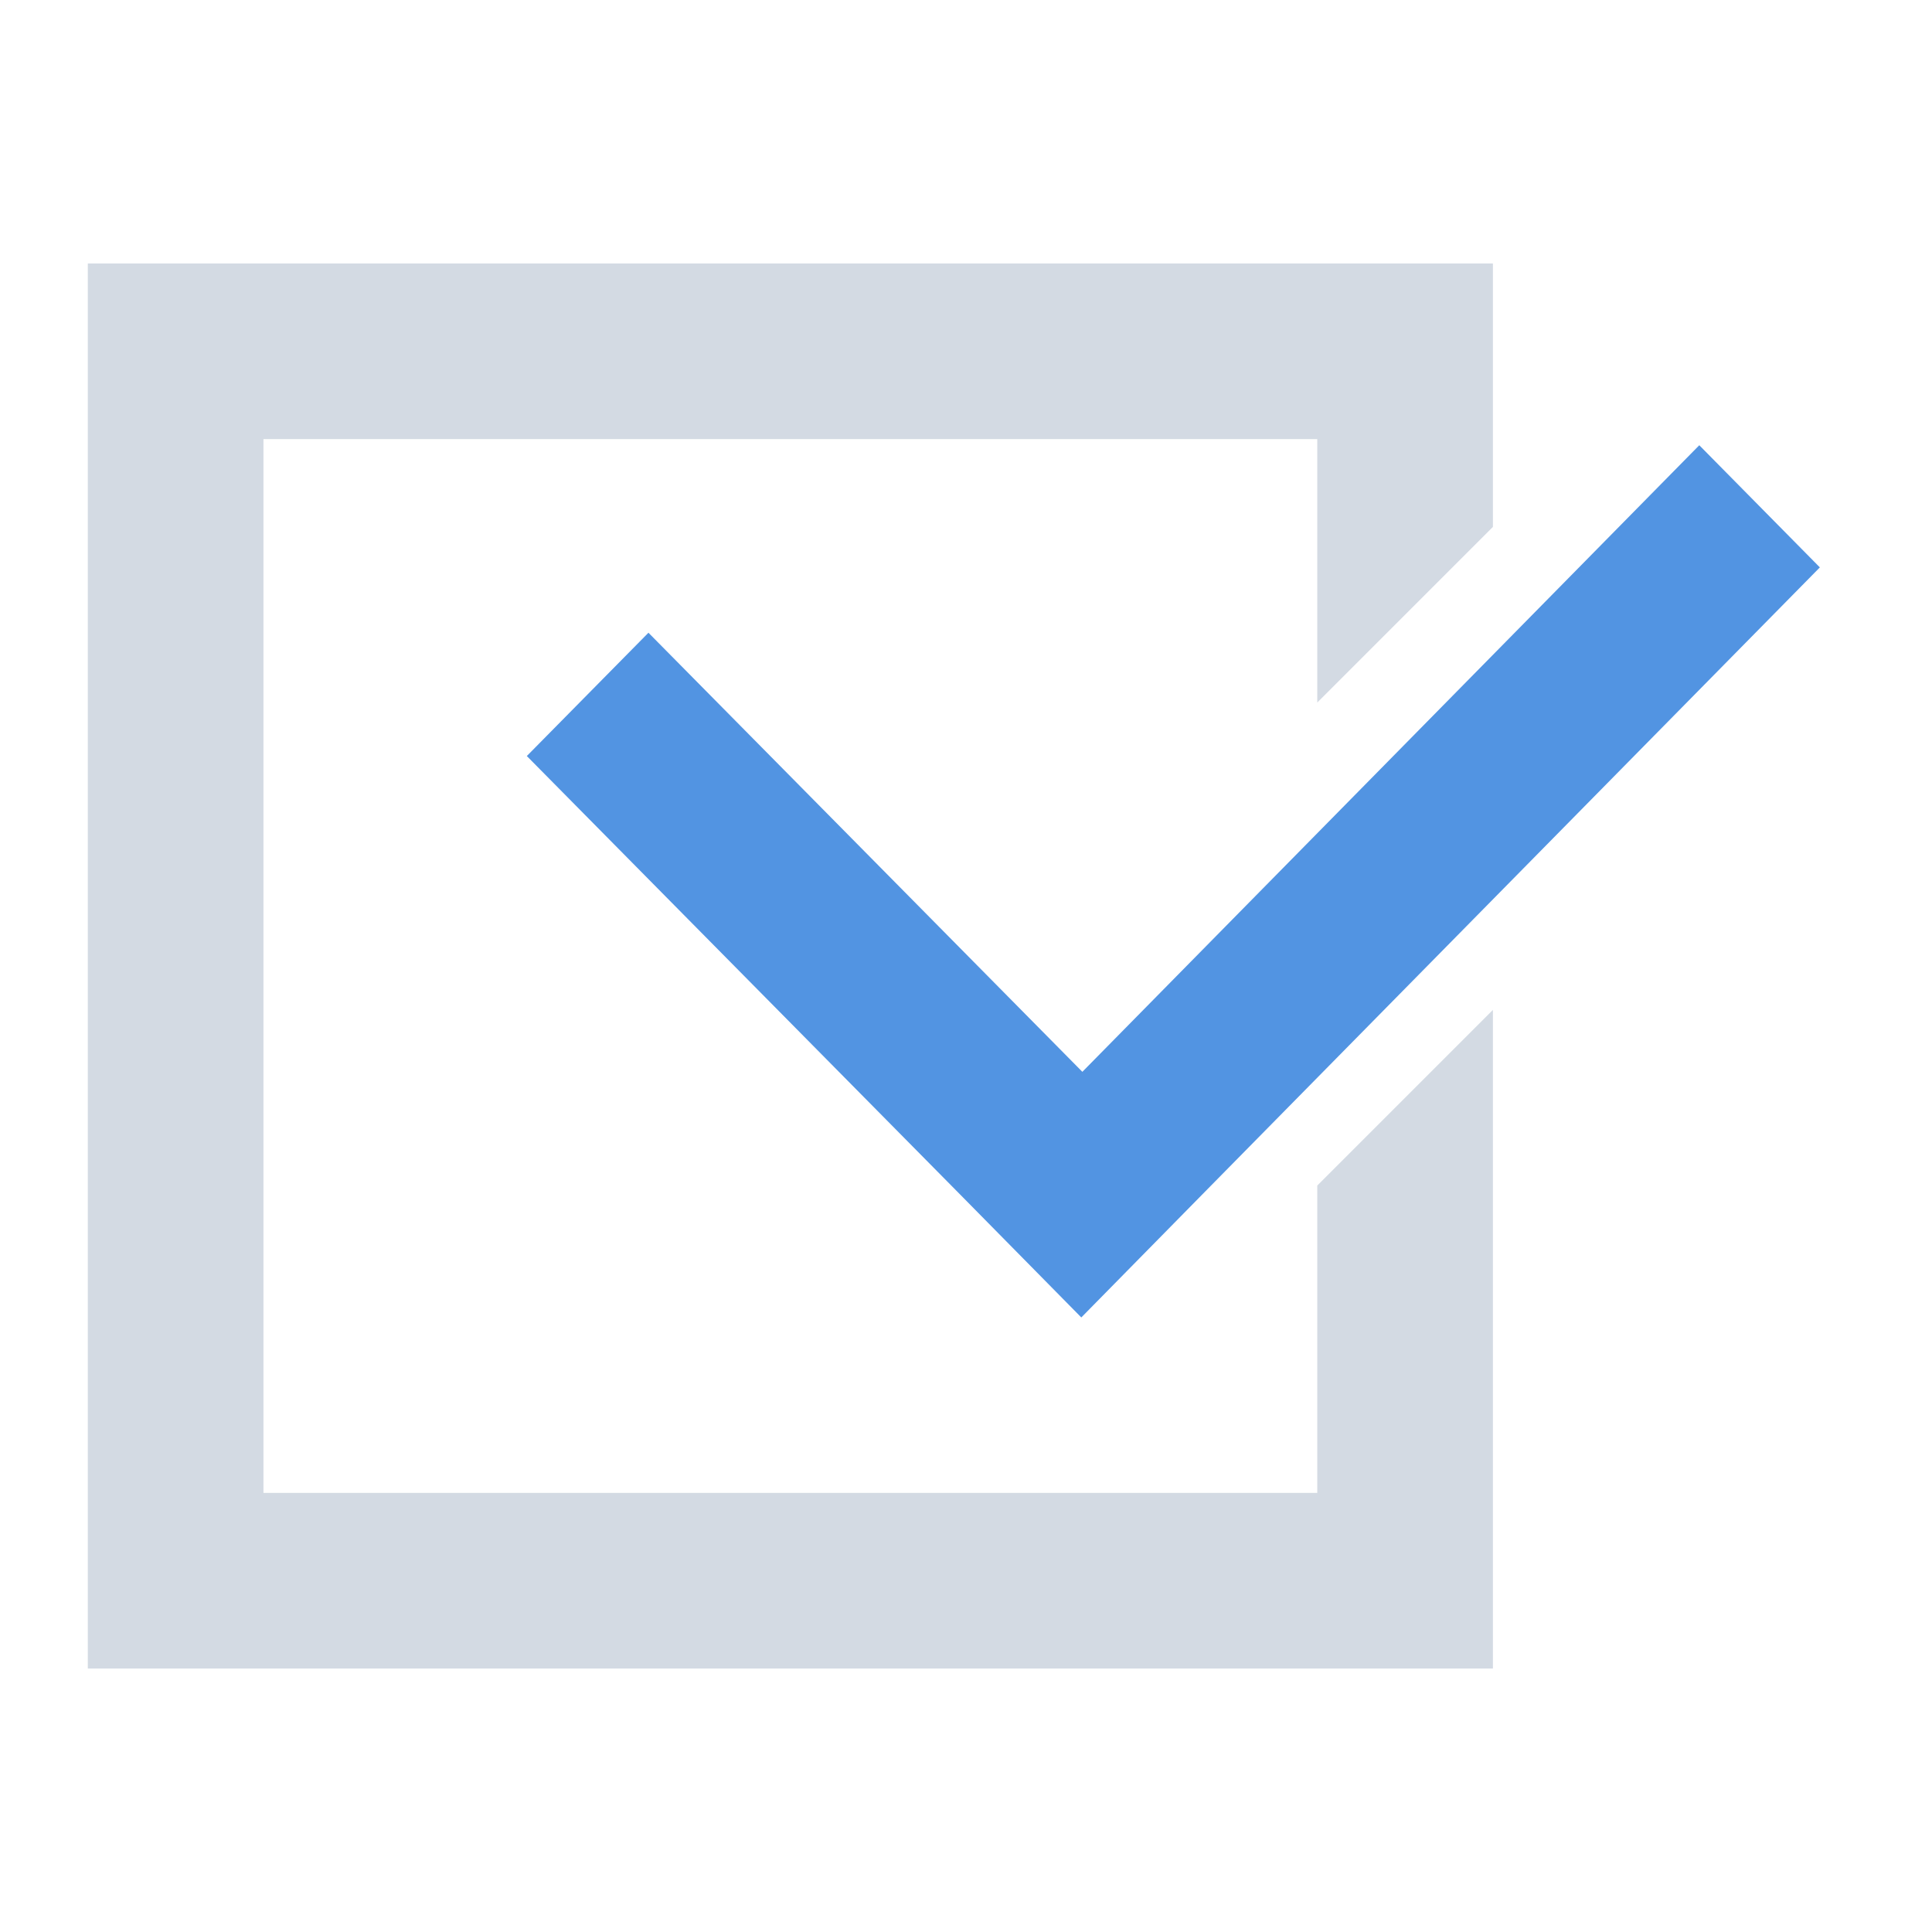
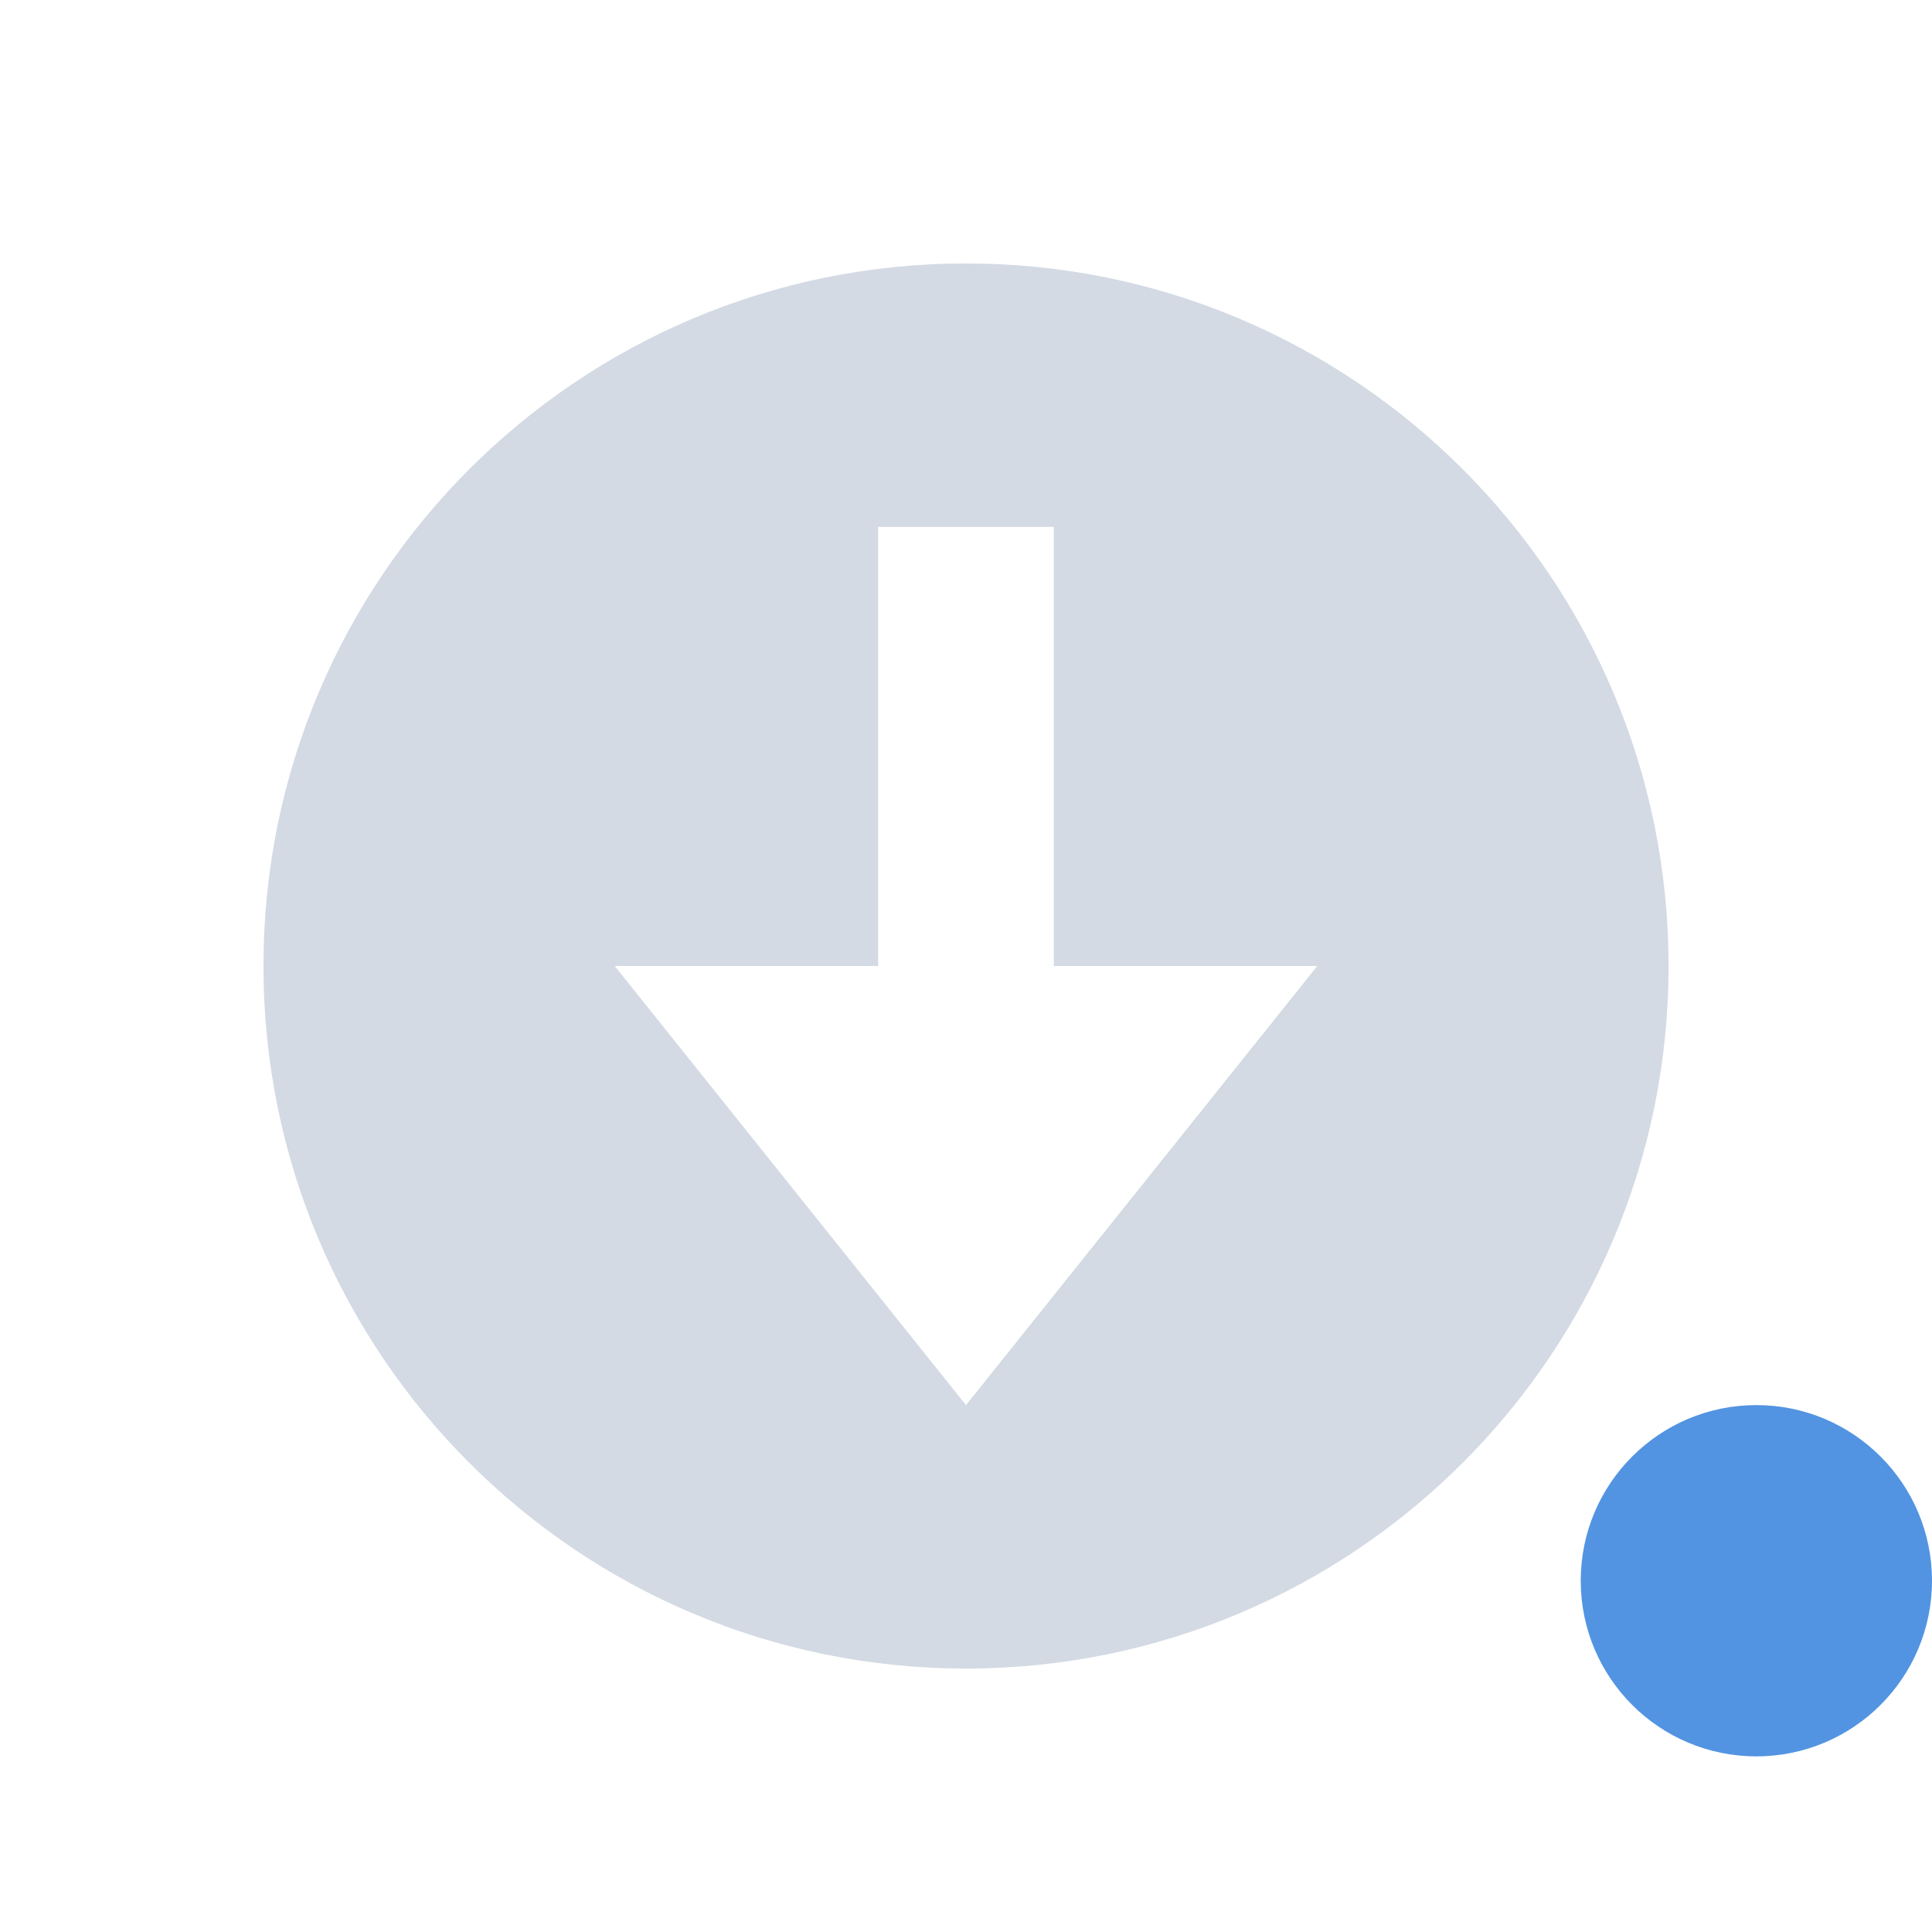
- <svg xmlns="http://www.w3.org/2000/svg" height="22" width="22" version="1.1">
+ <svg xmlns="http://www.w3.org/2000/svg" width="22" height="22" version="1.1">
  <defs>
-     <style type="text/css" id="current-color-scheme">
+     <style id="current-color-scheme" type="text/css">
   .ColorScheme-Text { color:#d3dae3; } .ColorScheme-Highlight { color:#5294e2; }
  </style>
  </defs>
-   <g transform="translate(-269.78 -487.05)" id="g4">
-     <path style="fill:currentColor" d="m270.78 490.05v16h16v-7.5l-2 2v3.5h-12v-12h12v3l2-2v-3h-16z" id="path6" class="ColorScheme-Text" />
-     <path style="fill:currentColor" d="m289.13 492.12-7.025 7.135-4.941-5-1.385 1.404 4.943 5.002 1.371 1.391 1.383-1.406 7.027-7.135-1.373-1.391z" id="path8" class="ColorScheme-Highlight" />
-   </g>
+   <circle style="fill:currentColor" class="ColorScheme-Highlight" cx="20" cy="18" r="2" />
+   <path style="fill:currentColor" class="ColorScheme-Text" d="M 11,3 C 6.582,3 3,6.582 3,11 3,15.418 6.582,19 11,19 15.418,19 19,15.418 19,11 19,6.582 15.418,3 11,3 Z M 10,6 H 12 V 11 H 15 L 11,16 7,11 H 10 Z" />
</svg>
